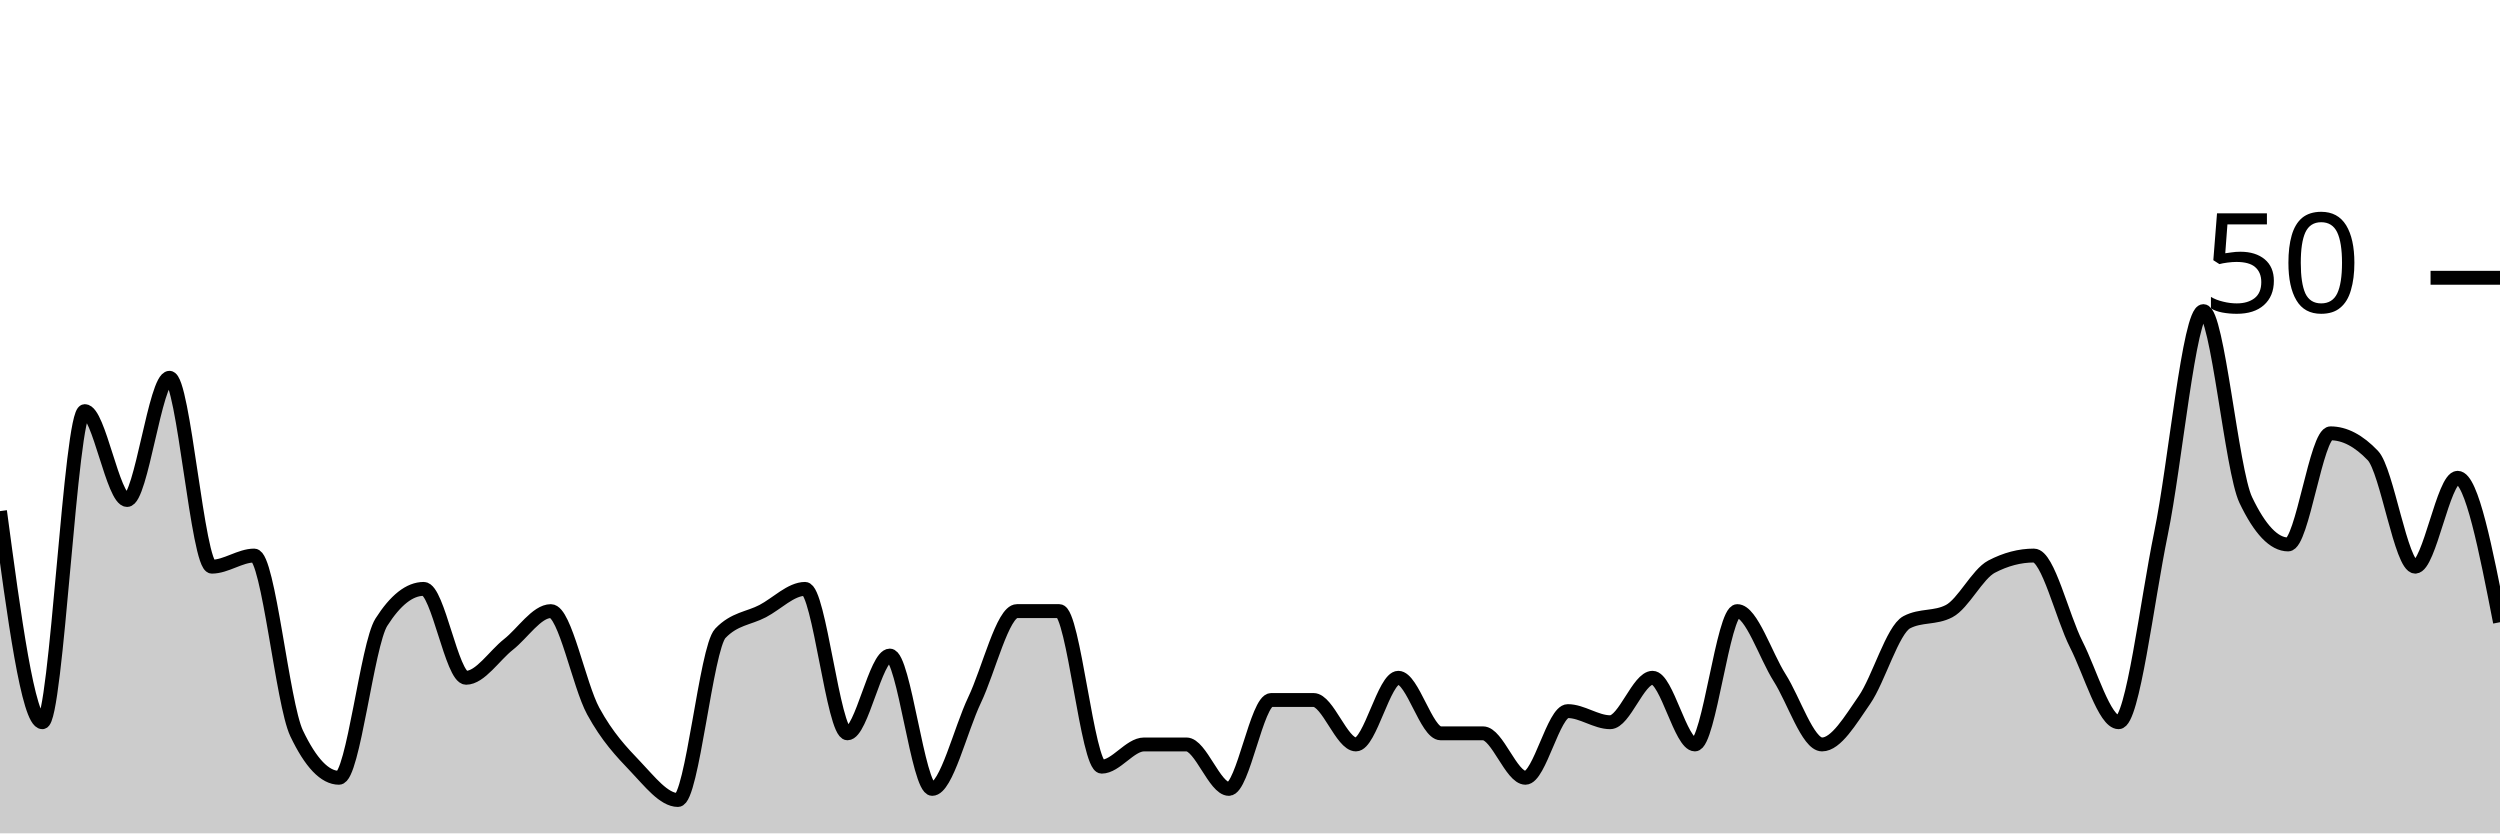
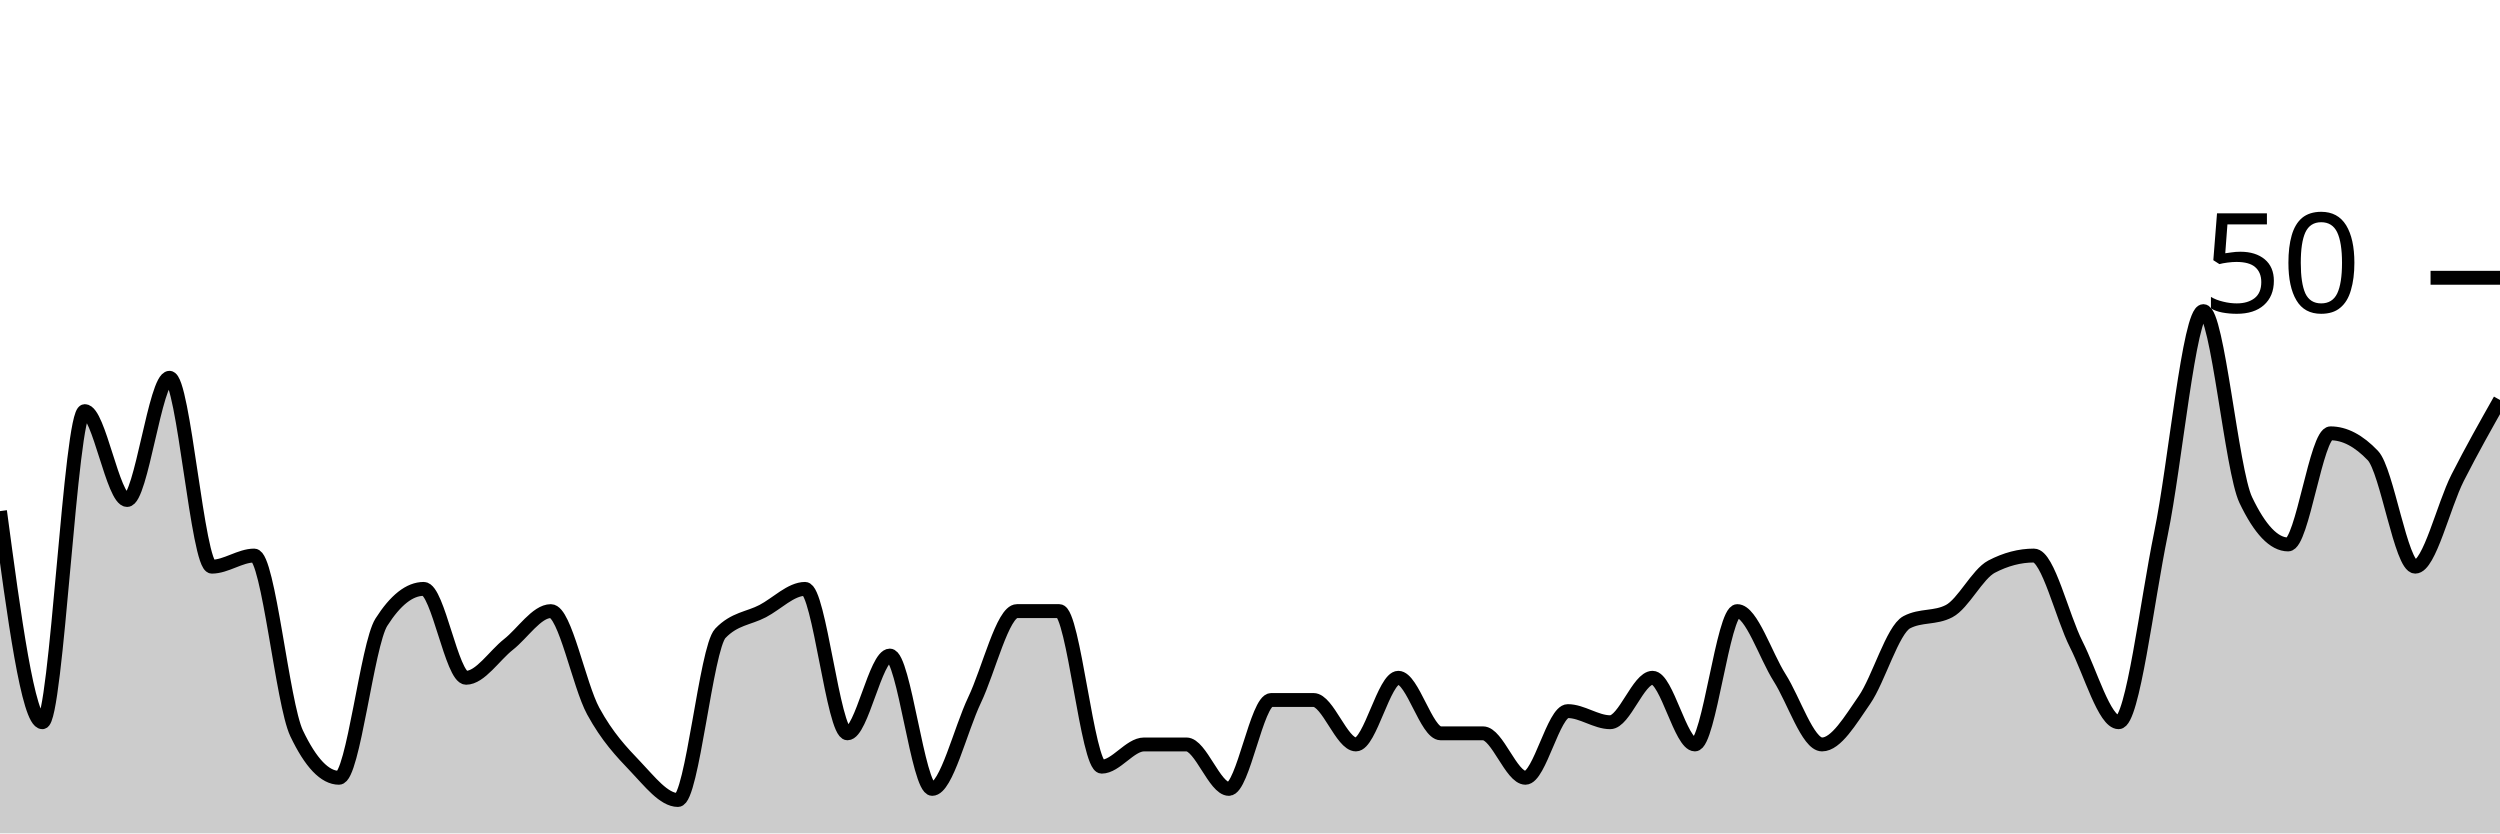
<svg xmlns="http://www.w3.org/2000/svg" viewBox="0 0 180 60">
  <g transform="translate(0,20)">
-     <path class="area" fill="rgba(0, 0, 0, 0.2)" d="M0,16.8C1.017,24.4,2.034,32,3.051,32C4.068,32,5.085,9.6,6.102,9.6C7.119,9.6,8.136,16,9.153,16C10.169,16,11.186,7.2,12.203,7.2C13.22,7.2,14.237,20.8,15.254,20.8C16.271,20.8,17.288,20,18.305,20C19.322,20,20.339,30.667,21.356,32.8C22.373,34.933,23.39,36,24.407,36C25.424,36,26.441,26.4,27.458,24.8C28.475,23.2,29.492,22.4,30.508,22.4C31.525,22.4,32.542,28.8,33.559,28.8C34.576,28.8,35.593,27.2,36.61,26.4C37.627,25.6,38.644,24,39.661,24C40.678,24,41.695,29.333,42.712,31.2C43.729,33.067,44.746,34.133,45.763,35.2C46.78,36.267,47.797,37.6,48.814,37.6C49.831,37.6,50.847,26.667,51.864,25.6C52.881,24.533,53.898,24.533,54.915,24C55.932,23.467,56.949,22.4,57.966,22.4C58.983,22.4,60,32.8,61.017,32.8C62.034,32.8,63.051,27.2,64.068,27.2C65.085,27.2,66.102,36.8,67.119,36.8C68.136,36.8,69.153,32.533,70.169,30.4C71.186,28.267,72.203,24,73.22,24C74.237,24,75.254,24,76.271,24C77.288,24,78.305,35.2,79.322,35.2C80.339,35.2,81.356,33.6,82.373,33.6C83.39,33.6,84.407,33.6,85.424,33.6C86.441,33.6,87.458,36.8,88.475,36.8C89.492,36.8,90.508,30.4,91.525,30.4C92.542,30.4,93.559,30.4,94.576,30.4C95.593,30.4,96.61,33.6,97.627,33.6C98.644,33.6,99.661,28.8,100.678,28.8C101.695,28.8,102.712,32.8,103.729,32.8C104.746,32.8,105.763,32.8,106.78,32.8C107.797,32.8,108.814,36,109.831,36C110.847,36,111.864,31.2,112.881,31.2C113.898,31.2,114.915,32,115.932,32C116.949,32,117.966,28.8,118.983,28.8C120,28.8,121.017,33.6,122.034,33.6C123.051,33.6,124.068,24,125.085,24C126.102,24,127.119,27.2,128.136,28.8C129.153,30.4,130.169,33.6,131.186,33.6C132.203,33.6,133.22,31.867,134.237,30.4C135.254,28.933,136.271,25.333,137.288,24.8C138.305,24.267,139.322,24.533,140.339,24C141.356,23.467,142.373,21.333,143.39,20.8C144.407,20.267,145.424,20,146.441,20C147.458,20,148.475,24.4,149.492,26.4C150.508,28.4,151.525,32,152.542,32C153.559,32,154.576,23.333,155.593,18.4C156.61,13.467,157.627,2.4,158.644,2.4C159.661,2.4,160.678,13.867,161.695,16C162.712,18.133,163.729,19.2,164.746,19.2C165.763,19.2,166.78,11.2,167.797,11.2C168.814,11.2,169.831,11.733,170.847,12.8C171.864,13.867,172.881,20.8,173.898,20.8C174.915,20.8,175.932,14.4,176.949,14.4C177.966,14.4,178.983,19.6,180,24.8L180,40C178.983,40,177.966,40,176.949,40C175.932,40,174.915,40,173.898,40C172.881,40,171.864,40,170.847,40C169.831,40,168.814,40,167.797,40C166.78,40,165.763,40,164.746,40C163.729,40,162.712,40,161.695,40C160.678,40,159.661,40,158.644,40C157.627,40,156.61,40,155.593,40C154.576,40,153.559,40,152.542,40C151.525,40,150.508,40,149.492,40C148.475,40,147.458,40,146.441,40C145.424,40,144.407,40,143.39,40C142.373,40,141.356,40,140.339,40C139.322,40,138.305,40,137.288,40C136.271,40,135.254,40,134.237,40C133.22,40,132.203,40,131.186,40C130.169,40,129.153,40,128.136,40C127.119,40,126.102,40,125.085,40C124.068,40,123.051,40,122.034,40C121.017,40,120,40,118.983,40C117.966,40,116.949,40,115.932,40C114.915,40,113.898,40,112.881,40C111.864,40,110.847,40,109.831,40C108.814,40,107.797,40,106.78,40C105.763,40,104.746,40,103.729,40C102.712,40,101.695,40,100.678,40C99.661,40,98.644,40,97.627,40C96.61,40,95.593,40,94.576,40C93.559,40,92.542,40,91.525,40C90.508,40,89.492,40,88.475,40C87.458,40,86.441,40,85.424,40C84.407,40,83.39,40,82.373,40C81.356,40,80.339,40,79.322,40C78.305,40,77.288,40,76.271,40C75.254,40,74.237,40,73.22,40C72.203,40,71.186,40,70.169,40C69.153,40,68.136,40,67.119,40C66.102,40,65.085,40,64.068,40C63.051,40,62.034,40,61.017,40C60,40,58.983,40,57.966,40C56.949,40,55.932,40,54.915,40C53.898,40,52.881,40,51.864,40C50.847,40,49.831,40,48.814,40C47.797,40,46.78,40,45.763,40C44.746,40,43.729,40,42.712,40C41.695,40,40.678,40,39.661,40C38.644,40,37.627,40,36.61,40C35.593,40,34.576,40,33.559,40C32.542,40,31.525,40,30.508,40C29.492,40,28.475,40,27.458,40C26.441,40,25.424,40,24.407,40C23.39,40,22.373,40,21.356,40C20.339,40,19.322,40,18.305,40C17.288,40,16.271,40,15.254,40C14.237,40,13.22,40,12.203,40C11.186,40,10.169,40,9.153,40C8.136,40,7.119,40,6.102,40C5.085,40,4.068,40,3.051,40C2.034,40,1.017,40,0,40Z" />
-     <path class="line" stroke="black" fill="none" d="M0,16.8C1.017,24.4,2.034,32,3.051,32C4.068,32,5.085,9.6,6.102,9.6C7.119,9.6,8.136,16,9.153,16C10.169,16,11.186,7.2,12.203,7.2C13.22,7.2,14.237,20.8,15.254,20.8C16.271,20.8,17.288,20,18.305,20C19.322,20,20.339,30.667,21.356,32.8C22.373,34.933,23.39,36,24.407,36C25.424,36,26.441,26.4,27.458,24.8C28.475,23.2,29.492,22.4,30.508,22.4C31.525,22.4,32.542,28.8,33.559,28.8C34.576,28.8,35.593,27.2,36.61,26.4C37.627,25.6,38.644,24,39.661,24C40.678,24,41.695,29.333,42.712,31.2C43.729,33.067,44.746,34.133,45.763,35.2C46.78,36.267,47.797,37.6,48.814,37.6C49.831,37.6,50.847,26.667,51.864,25.6C52.881,24.533,53.898,24.533,54.915,24C55.932,23.467,56.949,22.4,57.966,22.4C58.983,22.4,60,32.8,61.017,32.8C62.034,32.8,63.051,27.2,64.068,27.2C65.085,27.2,66.102,36.8,67.119,36.8C68.136,36.8,69.153,32.533,70.169,30.4C71.186,28.267,72.203,24,73.22,24C74.237,24,75.254,24,76.271,24C77.288,24,78.305,35.2,79.322,35.2C80.339,35.2,81.356,33.6,82.373,33.6C83.39,33.6,84.407,33.6,85.424,33.6C86.441,33.6,87.458,36.8,88.475,36.8C89.492,36.8,90.508,30.4,91.525,30.4C92.542,30.4,93.559,30.4,94.576,30.4C95.593,30.4,96.61,33.6,97.627,33.6C98.644,33.6,99.661,28.8,100.678,28.8C101.695,28.8,102.712,32.8,103.729,32.8C104.746,32.8,105.763,32.8,106.78,32.8C107.797,32.8,108.814,36,109.831,36C110.847,36,111.864,31.2,112.881,31.2C113.898,31.2,114.915,32,115.932,32C116.949,32,117.966,28.8,118.983,28.8C120,28.8,121.017,33.6,122.034,33.6C123.051,33.6,124.068,24,125.085,24C126.102,24,127.119,27.2,128.136,28.8C129.153,30.4,130.169,33.6,131.186,33.6C132.203,33.6,133.22,31.867,134.237,30.4C135.254,28.933,136.271,25.333,137.288,24.8C138.305,24.267,139.322,24.533,140.339,24C141.356,23.467,142.373,21.333,143.39,20.8C144.407,20.267,145.424,20,146.441,20C147.458,20,148.475,24.4,149.492,26.4C150.508,28.4,151.525,32,152.542,32C153.559,32,154.576,23.333,155.593,18.4C156.61,13.467,157.627,2.4,158.644,2.4C159.661,2.4,160.678,13.867,161.695,16C162.712,18.133,163.729,19.2,164.746,19.2C165.763,19.2,166.78,11.2,167.797,11.2C168.814,11.2,169.831,11.733,170.847,12.8C171.864,13.867,172.881,20.8,173.898,20.8C174.915,20.8,175.932,14.4,176.949,14.4C177.966,14.4,178.983,19.6,180,24.8" />
+     <path class="area" fill="rgba(0, 0, 0, 0.2)" d="M0,16.8C1.017,24.4,2.034,32,3.051,32C4.068,32,5.085,9.6,6.102,9.6C7.119,9.6,8.136,16,9.153,16C10.169,16,11.186,7.2,12.203,7.2C13.22,7.2,14.237,20.8,15.254,20.8C16.271,20.8,17.288,20,18.305,20C19.322,20,20.339,30.667,21.356,32.8C22.373,34.933,23.39,36,24.407,36C25.424,36,26.441,26.4,27.458,24.8C28.475,23.2,29.492,22.4,30.508,22.4C31.525,22.4,32.542,28.8,33.559,28.8C34.576,28.8,35.593,27.2,36.61,26.4C37.627,25.6,38.644,24,39.661,24C40.678,24,41.695,29.333,42.712,31.2C43.729,33.067,44.746,34.133,45.763,35.2C46.78,36.267,47.797,37.6,48.814,37.6C49.831,37.6,50.847,26.667,51.864,25.6C52.881,24.533,53.898,24.533,54.915,24C55.932,23.467,56.949,22.4,57.966,22.4C58.983,22.4,60,32.8,61.017,32.8C62.034,32.8,63.051,27.2,64.068,27.2C65.085,27.2,66.102,36.8,67.119,36.8C68.136,36.8,69.153,32.533,70.169,30.4C71.186,28.267,72.203,24,73.22,24C74.237,24,75.254,24,76.271,24C77.288,24,78.305,35.2,79.322,35.2C80.339,35.2,81.356,33.6,82.373,33.6C83.39,33.6,84.407,33.6,85.424,33.6C86.441,33.6,87.458,36.8,88.475,36.8C89.492,36.8,90.508,30.4,91.525,30.4C92.542,30.4,93.559,30.4,94.576,30.4C95.593,30.4,96.61,33.6,97.627,33.6C98.644,33.6,99.661,28.8,100.678,28.8C101.695,28.8,102.712,32.8,103.729,32.8C104.746,32.8,105.763,32.8,106.78,32.8C107.797,32.8,108.814,36,109.831,36C110.847,36,111.864,31.2,112.881,31.2C113.898,31.2,114.915,32,115.932,32C116.949,32,117.966,28.8,118.983,28.8C120,28.8,121.017,33.6,122.034,33.6C123.051,33.6,124.068,24,125.085,24C126.102,24,127.119,27.2,128.136,28.8C129.153,30.4,130.169,33.6,131.186,33.6C132.203,33.6,133.22,31.867,134.237,30.4C135.254,28.933,136.271,25.333,137.288,24.8C138.305,24.267,139.322,24.533,140.339,24C141.356,23.467,142.373,21.333,143.39,20.8C144.407,20.267,145.424,20,146.441,20C147.458,20,148.475,24.4,149.492,26.4C150.508,28.4,151.525,32,152.542,32C153.559,32,154.576,23.333,155.593,18.4C156.61,13.467,157.627,2.4,158.644,2.4C159.661,2.4,160.678,13.867,161.695,16C162.712,18.133,163.729,19.2,164.746,19.2C165.763,19.2,166.78,11.2,167.797,11.2C168.814,11.2,169.831,11.733,170.847,12.8C171.864,13.867,172.881,20.8,173.898,20.8C174.915,20.8,175.932,16.4,176.949,14.4C177.966,12.4,178.983,10.6,180,8.8L180,40C178.983,40,177.966,40,176.949,40C175.932,40,174.915,40,173.898,40C172.881,40,171.864,40,170.847,40C169.831,40,168.814,40,167.797,40C166.78,40,165.763,40,164.746,40C163.729,40,162.712,40,161.695,40C160.678,40,159.661,40,158.644,40C157.627,40,156.61,40,155.593,40C154.576,40,153.559,40,152.542,40C151.525,40,150.508,40,149.492,40C148.475,40,147.458,40,146.441,40C145.424,40,144.407,40,143.39,40C142.373,40,141.356,40,140.339,40C139.322,40,138.305,40,137.288,40C136.271,40,135.254,40,134.237,40C133.22,40,132.203,40,131.186,40C130.169,40,129.153,40,128.136,40C127.119,40,126.102,40,125.085,40C124.068,40,123.051,40,122.034,40C121.017,40,120,40,118.983,40C117.966,40,116.949,40,115.932,40C114.915,40,113.898,40,112.881,40C111.864,40,110.847,40,109.831,40C108.814,40,107.797,40,106.78,40C105.763,40,104.746,40,103.729,40C102.712,40,101.695,40,100.678,40C99.661,40,98.644,40,97.627,40C96.61,40,95.593,40,94.576,40C93.559,40,92.542,40,91.525,40C90.508,40,89.492,40,88.475,40C87.458,40,86.441,40,85.424,40C84.407,40,83.39,40,82.373,40C81.356,40,80.339,40,79.322,40C78.305,40,77.288,40,76.271,40C75.254,40,74.237,40,73.22,40C72.203,40,71.186,40,70.169,40C69.153,40,68.136,40,67.119,40C66.102,40,65.085,40,64.068,40C63.051,40,62.034,40,61.017,40C60,40,58.983,40,57.966,40C56.949,40,55.932,40,54.915,40C53.898,40,52.881,40,51.864,40C50.847,40,49.831,40,48.814,40C47.797,40,46.78,40,45.763,40C44.746,40,43.729,40,42.712,40C41.695,40,40.678,40,39.661,40C38.644,40,37.627,40,36.61,40C35.593,40,34.576,40,33.559,40C32.542,40,31.525,40,30.508,40C29.492,40,28.475,40,27.458,40C26.441,40,25.424,40,24.407,40C23.39,40,22.373,40,21.356,40C20.339,40,19.322,40,18.305,40C17.288,40,16.271,40,15.254,40C14.237,40,13.22,40,12.203,40C11.186,40,10.169,40,9.153,40C8.136,40,7.119,40,6.102,40C5.085,40,4.068,40,3.051,40C2.034,40,1.017,40,0,40Z" />
+     <path class="line" stroke="black" fill="none" d="M0,16.8C1.017,24.4,2.034,32,3.051,32C4.068,32,5.085,9.6,6.102,9.6C7.119,9.6,8.136,16,9.153,16C10.169,16,11.186,7.2,12.203,7.2C13.22,7.2,14.237,20.8,15.254,20.8C16.271,20.8,17.288,20,18.305,20C19.322,20,20.339,30.667,21.356,32.8C22.373,34.933,23.39,36,24.407,36C25.424,36,26.441,26.4,27.458,24.8C28.475,23.2,29.492,22.4,30.508,22.4C31.525,22.4,32.542,28.8,33.559,28.8C34.576,28.8,35.593,27.2,36.61,26.4C37.627,25.6,38.644,24,39.661,24C40.678,24,41.695,29.333,42.712,31.2C43.729,33.067,44.746,34.133,45.763,35.2C46.78,36.267,47.797,37.6,48.814,37.6C49.831,37.6,50.847,26.667,51.864,25.6C52.881,24.533,53.898,24.533,54.915,24C55.932,23.467,56.949,22.4,57.966,22.4C58.983,22.4,60,32.8,61.017,32.8C62.034,32.8,63.051,27.2,64.068,27.2C65.085,27.2,66.102,36.8,67.119,36.8C68.136,36.8,69.153,32.533,70.169,30.4C71.186,28.267,72.203,24,73.22,24C74.237,24,75.254,24,76.271,24C77.288,24,78.305,35.2,79.322,35.2C80.339,35.2,81.356,33.6,82.373,33.6C83.39,33.6,84.407,33.6,85.424,33.6C86.441,33.6,87.458,36.8,88.475,36.8C89.492,36.8,90.508,30.4,91.525,30.4C92.542,30.4,93.559,30.4,94.576,30.4C95.593,30.4,96.61,33.6,97.627,33.6C98.644,33.6,99.661,28.8,100.678,28.8C101.695,28.8,102.712,32.8,103.729,32.8C104.746,32.8,105.763,32.8,106.78,32.8C107.797,32.8,108.814,36,109.831,36C110.847,36,111.864,31.2,112.881,31.2C113.898,31.2,114.915,32,115.932,32C116.949,32,117.966,28.8,118.983,28.8C120,28.8,121.017,33.6,122.034,33.6C123.051,33.6,124.068,24,125.085,24C126.102,24,127.119,27.2,128.136,28.8C129.153,30.4,130.169,33.6,131.186,33.6C132.203,33.6,133.22,31.867,134.237,30.4C135.254,28.933,136.271,25.333,137.288,24.8C138.305,24.267,139.322,24.533,140.339,24C141.356,23.467,142.373,21.333,143.39,20.8C144.407,20.267,145.424,20,146.441,20C147.458,20,148.475,24.4,149.492,26.4C150.508,28.4,151.525,32,152.542,32C153.559,32,154.576,23.333,155.593,18.4C156.61,13.467,157.627,2.4,158.644,2.4C159.661,2.4,160.678,13.867,161.695,16C162.712,18.133,163.729,19.2,164.746,19.2C165.763,19.2,166.78,11.2,167.797,11.2C168.814,11.2,169.831,11.733,170.847,12.8C171.864,13.867,172.881,20.8,173.898,20.8C174.915,20.8,175.932,16.4,176.949,14.4C177.966,12.4,178.983,10.6,180,8.8" />
    <path class="axis-ceiling" stroke-width="1" stroke="black" fill="none" d="M175,0L180,0" />
    <text class="axis-ceiling-label" font-family="sans-serif" text-anchor="end" font-size="10px" x="170" y="2.5">50</text>
  </g>
</svg>
